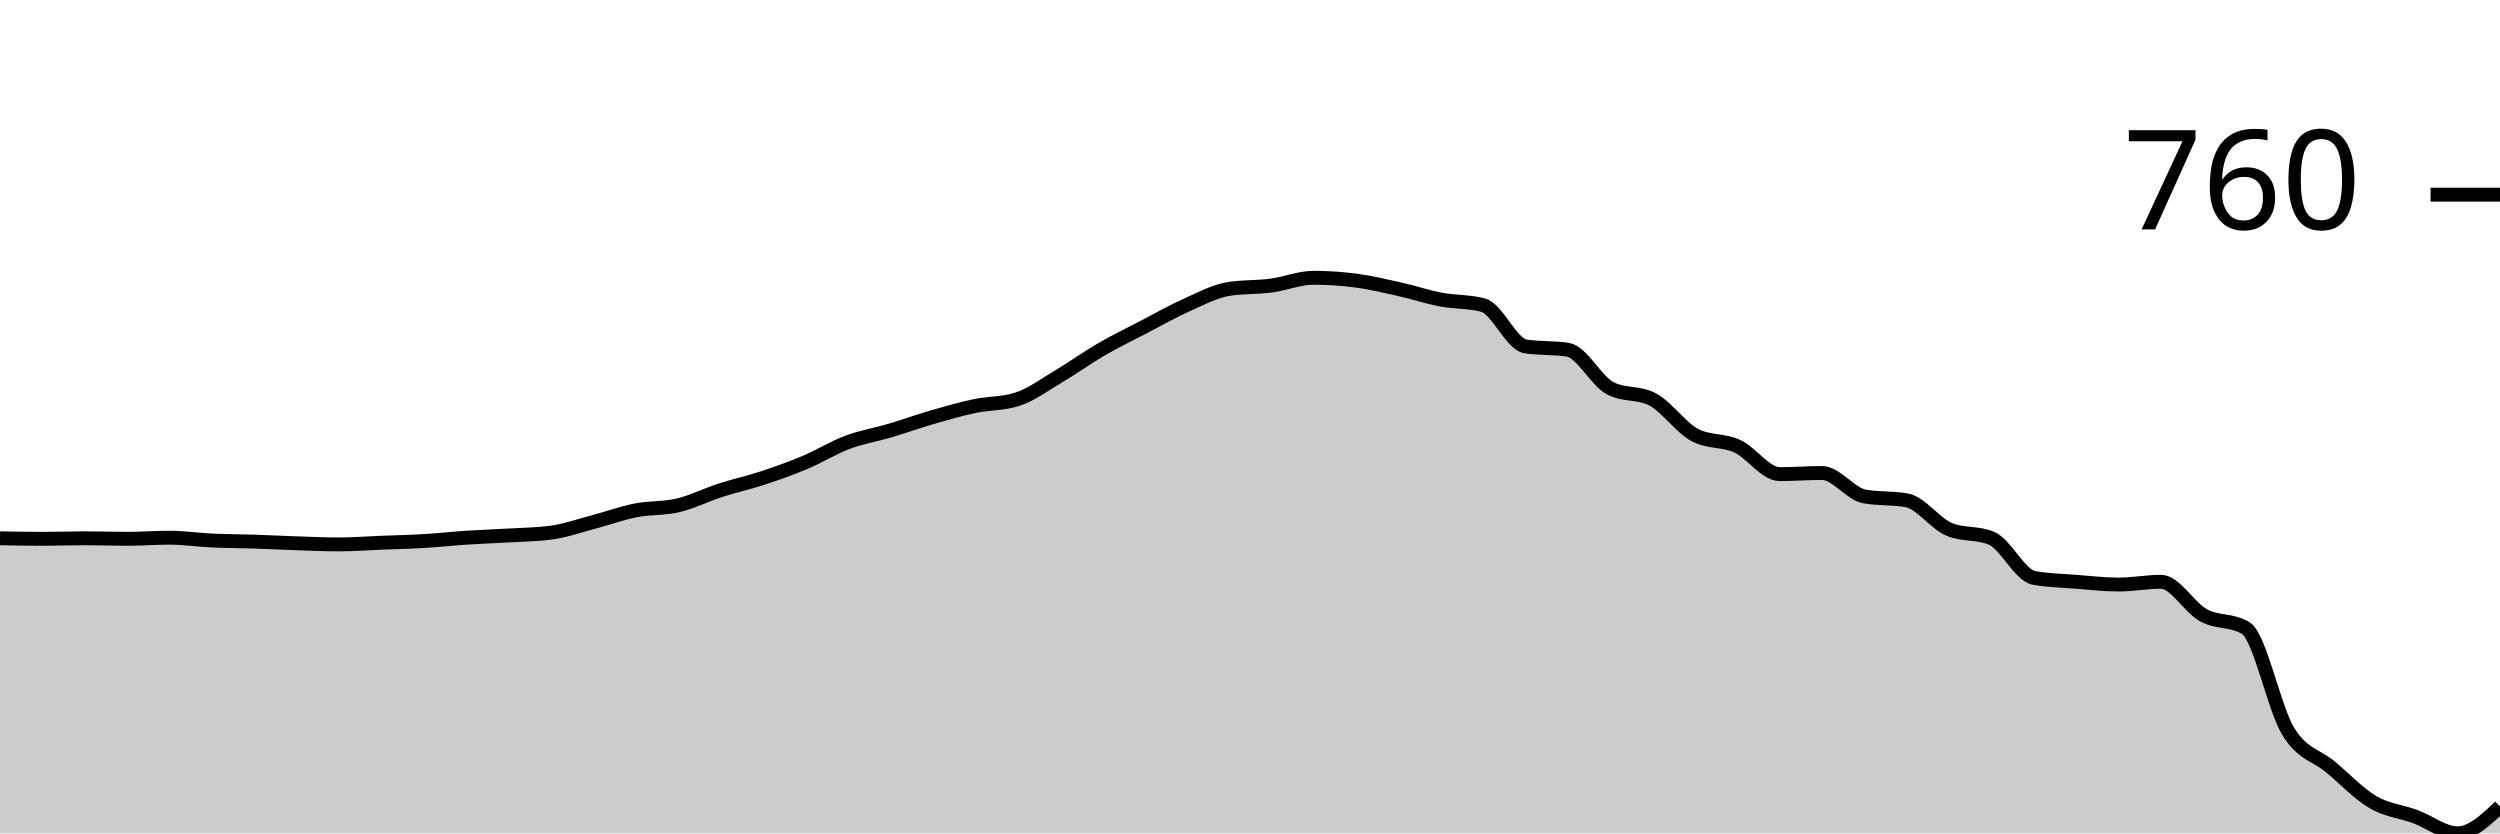
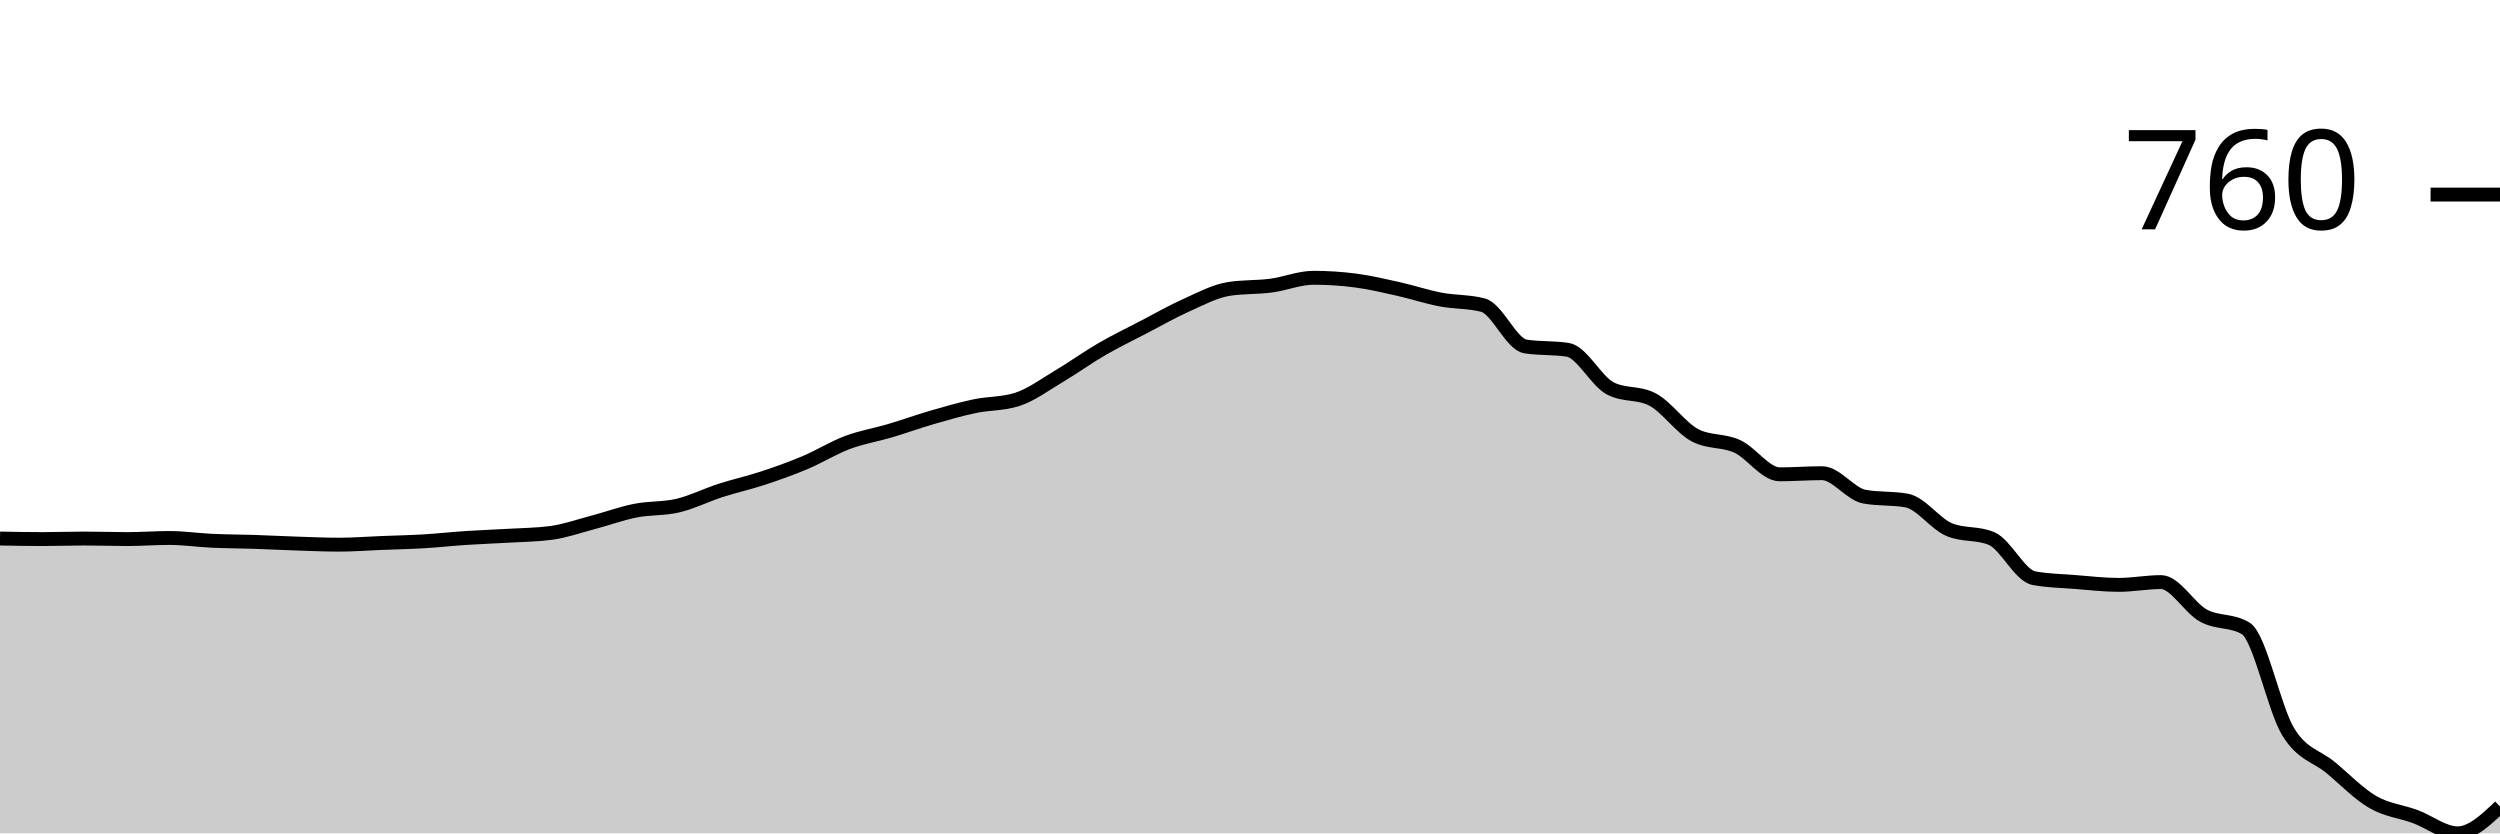
<svg xmlns="http://www.w3.org/2000/svg" viewBox="0 0 180 60">
  <g transform="translate(0,20)">
-     <path class="area" fill="rgba(0, 0, 0, 0.2)" d="M0,18.755C1.017,18.775,2.034,18.795,3.051,18.795C4.068,18.795,5.085,18.755,6.102,18.755C7.119,18.755,8.136,18.795,9.153,18.795C10.169,18.795,11.186,18.715,12.203,18.715C13.22,18.715,14.237,18.869,15.254,18.916C16.271,18.963,17.288,18.963,18.305,18.996C19.322,19.029,20.339,19.083,21.356,19.116C22.373,19.15,23.39,19.197,24.407,19.197C25.424,19.197,26.441,19.116,27.458,19.076C28.475,19.036,29.492,19.016,30.508,18.956C31.525,18.896,32.542,18.782,33.559,18.715C34.576,18.648,35.593,18.614,36.61,18.554C37.627,18.494,38.644,18.487,39.661,18.353C40.678,18.22,41.695,17.858,42.712,17.59C43.729,17.323,44.746,16.948,45.763,16.747C46.78,16.546,47.797,16.627,48.814,16.386C49.831,16.145,50.847,15.629,51.864,15.301C52.881,14.973,53.898,14.752,54.915,14.418C55.932,14.083,56.949,13.722,57.966,13.293C58.983,12.865,60,12.229,61.017,11.847C62.034,11.466,63.051,11.305,64.068,11.004C65.085,10.703,66.102,10.335,67.119,10.04C68.136,9.746,69.153,9.451,70.169,9.237C71.186,9.023,72.203,9.076,73.22,8.755C74.237,8.434,75.254,7.671,76.271,7.068C77.288,6.466,78.305,5.73,79.322,5.141C80.339,4.552,81.356,4.063,82.373,3.534C83.39,3.005,84.407,2.423,85.424,1.968C86.441,1.513,87.458,0.964,88.475,0.803C89.492,0.643,90.508,0.696,91.525,0.562C92.542,0.428,93.559,0,94.576,0C95.593,0,96.61,0.067,97.627,0.201C98.644,0.335,99.661,0.576,100.678,0.803C101.695,1.031,102.712,1.372,103.729,1.566C104.746,1.76,105.763,1.7,106.78,1.968C107.797,2.236,108.814,4.779,109.831,4.94C110.847,5.1,111.864,5.02,112.881,5.181C113.898,5.341,114.915,7.416,115.932,7.952C116.949,8.487,117.966,8.22,118.983,8.755C120,9.29,121.017,10.79,122.034,11.325C123.051,11.861,124.068,11.66,125.085,12.129C126.102,12.597,127.119,14.137,128.136,14.137C129.153,14.137,130.169,14.056,131.186,14.056C132.203,14.056,133.22,15.556,134.237,15.743C135.254,15.93,136.271,15.837,137.288,16.024C138.305,16.212,139.322,17.684,140.339,18.112C141.356,18.541,142.373,18.327,143.39,18.755C144.407,19.183,145.424,21.419,146.441,21.606C147.458,21.794,148.475,21.807,149.492,21.888C150.508,21.968,151.525,22.088,152.542,22.088C153.559,22.088,154.576,21.888,155.593,21.888C156.61,21.888,157.627,23.742,158.644,24.297C159.661,24.853,160.678,24.605,161.695,25.221C162.712,25.837,163.729,30.984,164.746,32.651C165.763,34.317,166.78,34.371,167.797,35.221C168.814,36.071,169.831,37.155,170.847,37.751C171.864,38.347,172.881,38.42,173.898,38.795C174.915,39.17,175.932,40,176.949,40C177.966,40,178.983,39.036,180,38.072L180,40C178.983,40,177.966,40,176.949,40C175.932,40,174.915,40,173.898,40C172.881,40,171.864,40,170.847,40C169.831,40,168.814,40,167.797,40C166.78,40,165.763,40,164.746,40C163.729,40,162.712,40,161.695,40C160.678,40,159.661,40,158.644,40C157.627,40,156.61,40,155.593,40C154.576,40,153.559,40,152.542,40C151.525,40,150.508,40,149.492,40C148.475,40,147.458,40,146.441,40C145.424,40,144.407,40,143.39,40C142.373,40,141.356,40,140.339,40C139.322,40,138.305,40,137.288,40C136.271,40,135.254,40,134.237,40C133.22,40,132.203,40,131.186,40C130.169,40,129.153,40,128.136,40C127.119,40,126.102,40,125.085,40C124.068,40,123.051,40,122.034,40C121.017,40,120,40,118.983,40C117.966,40,116.949,40,115.932,40C114.915,40,113.898,40,112.881,40C111.864,40,110.847,40,109.831,40C108.814,40,107.797,40,106.78,40C105.763,40,104.746,40,103.729,40C102.712,40,101.695,40,100.678,40C99.661,40,98.644,40,97.627,40C96.61,40,95.593,40,94.576,40C93.559,40,92.542,40,91.525,40C90.508,40,89.492,40,88.475,40C87.458,40,86.441,40,85.424,40C84.407,40,83.39,40,82.373,40C81.356,40,80.339,40,79.322,40C78.305,40,77.288,40,76.271,40C75.254,40,74.237,40,73.22,40C72.203,40,71.186,40,70.169,40C69.153,40,68.136,40,67.119,40C66.102,40,65.085,40,64.068,40C63.051,40,62.034,40,61.017,40C60,40,58.983,40,57.966,40C56.949,40,55.932,40,54.915,40C53.898,40,52.881,40,51.864,40C50.847,40,49.831,40,48.814,40C47.797,40,46.78,40,45.763,40C44.746,40,43.729,40,42.712,40C41.695,40,40.678,40,39.661,40C38.644,40,37.627,40,36.61,40C35.593,40,34.576,40,33.559,40C32.542,40,31.525,40,30.508,40C29.492,40,28.475,40,27.458,40C26.441,40,25.424,40,24.407,40C23.39,40,22.373,40,21.356,40C20.339,40,19.322,40,18.305,40C17.288,40,16.271,40,15.254,40C14.237,40,13.22,40,12.203,40C11.186,40,10.169,40,9.153,40C8.136,40,7.119,40,6.102,40C5.085,40,4.068,40,3.051,40C2.034,40,1.017,40,0,40Z" />
-     <path class="line" stroke="black" fill="none" d="M0,18.755C1.017,18.775,2.034,18.795,3.051,18.795C4.068,18.795,5.085,18.755,6.102,18.755C7.119,18.755,8.136,18.795,9.153,18.795C10.169,18.795,11.186,18.715,12.203,18.715C13.22,18.715,14.237,18.869,15.254,18.916C16.271,18.963,17.288,18.963,18.305,18.996C19.322,19.029,20.339,19.083,21.356,19.116C22.373,19.15,23.39,19.197,24.407,19.197C25.424,19.197,26.441,19.116,27.458,19.076C28.475,19.036,29.492,19.016,30.508,18.956C31.525,18.896,32.542,18.782,33.559,18.715C34.576,18.648,35.593,18.614,36.61,18.554C37.627,18.494,38.644,18.487,39.661,18.353C40.678,18.22,41.695,17.858,42.712,17.59C43.729,17.323,44.746,16.948,45.763,16.747C46.78,16.546,47.797,16.627,48.814,16.386C49.831,16.145,50.847,15.629,51.864,15.301C52.881,14.973,53.898,14.752,54.915,14.418C55.932,14.083,56.949,13.722,57.966,13.293C58.983,12.865,60,12.229,61.017,11.847C62.034,11.466,63.051,11.305,64.068,11.004C65.085,10.703,66.102,10.335,67.119,10.04C68.136,9.746,69.153,9.451,70.169,9.237C71.186,9.023,72.203,9.076,73.22,8.755C74.237,8.434,75.254,7.671,76.271,7.068C77.288,6.466,78.305,5.73,79.322,5.141C80.339,4.552,81.356,4.063,82.373,3.534C83.39,3.005,84.407,2.423,85.424,1.968C86.441,1.513,87.458,0.964,88.475,0.803C89.492,0.643,90.508,0.696,91.525,0.562C92.542,0.428,93.559,0,94.576,0C95.593,0,96.61,0.067,97.627,0.201C98.644,0.335,99.661,0.576,100.678,0.803C101.695,1.031,102.712,1.372,103.729,1.566C104.746,1.76,105.763,1.7,106.78,1.968C107.797,2.236,108.814,4.779,109.831,4.94C110.847,5.1,111.864,5.02,112.881,5.181C113.898,5.341,114.915,7.416,115.932,7.952C116.949,8.487,117.966,8.22,118.983,8.755C120,9.29,121.017,10.79,122.034,11.325C123.051,11.861,124.068,11.66,125.085,12.129C126.102,12.597,127.119,14.137,128.136,14.137C129.153,14.137,130.169,14.056,131.186,14.056C132.203,14.056,133.22,15.556,134.237,15.743C135.254,15.93,136.271,15.837,137.288,16.024C138.305,16.212,139.322,17.684,140.339,18.112C141.356,18.541,142.373,18.327,143.39,18.755C144.407,19.183,145.424,21.419,146.441,21.606C147.458,21.794,148.475,21.807,149.492,21.888C150.508,21.968,151.525,22.088,152.542,22.088C153.559,22.088,154.576,21.888,155.593,21.888C156.61,21.888,157.627,23.742,158.644,24.297C159.661,24.853,160.678,24.605,161.695,25.221C162.712,25.837,163.729,30.984,164.746,32.651C165.763,34.317,166.78,34.371,167.797,35.221C168.814,36.071,169.831,37.155,170.847,37.751C171.864,38.347,172.881,38.42,173.898,38.795C174.915,39.17,175.932,40,176.949,40C177.966,40,178.983,39.036,180,38.072" />
-     <path class="axis-ceiling" stroke-width="1" stroke="black" fill="none" d="M175,-5.984L180,-5.984" />
-     <text class="axis-ceiling-label" font-family="sans-serif" text-anchor="end" font-size="10px" x="170" y="-3.484">760</text>
+     <path class="area" fill="rgba(0, 0, 0, 0.2)" d="M0,18.774C1.017,18.794,2.034,18.814,3.051,18.814C4.068,18.814,5.085,18.774,6.102,18.774C7.119,18.774,8.136,18.814,9.153,18.814C10.169,18.814,11.186,18.734,12.203,18.734C13.22,18.734,14.237,18.888,15.254,18.935C16.271,18.982,17.288,18.982,18.305,19.015C19.322,19.049,20.339,19.102,21.356,19.136C22.373,19.169,23.39,19.216,24.407,19.216C25.424,19.216,26.441,19.136,27.458,19.095C28.475,19.055,29.492,19.035,30.508,18.975C31.525,18.915,32.542,18.801,33.559,18.734C34.576,18.667,35.593,18.633,36.61,18.573C37.627,18.513,38.644,18.506,39.661,18.372C40.678,18.238,41.695,17.876,42.712,17.608C43.729,17.34,44.746,16.965,45.763,16.764C46.78,16.563,47.797,16.643,48.814,16.402C49.831,16.161,50.847,15.645,51.864,15.317C52.881,14.988,53.898,14.767,54.915,14.432C55.932,14.097,56.949,13.735,57.966,13.307C58.983,12.878,60,12.241,61.017,11.859C62.034,11.477,63.051,11.317,64.068,11.015C65.085,10.714,66.102,10.345,67.119,10.05C68.136,9.755,69.153,9.461,70.169,9.246C71.186,9.032,72.203,9.085,73.22,8.764C74.237,8.442,75.254,7.678,76.271,7.075C77.288,6.472,78.305,5.735,79.322,5.146C80.339,4.556,81.356,4.067,82.373,3.538C83.39,3.008,84.407,2.425,85.424,1.97C86.441,1.514,87.458,0.965,88.475,0.804C89.492,0.643,90.508,0.697,91.525,0.563C92.542,0.429,93.559,0,94.576,0C95.593,0,96.61,0.067,97.627,0.201C98.644,0.335,99.661,0.576,100.678,0.804C101.695,1.032,102.712,1.374,103.729,1.568C104.746,1.762,105.763,1.702,106.78,1.97C107.797,2.238,108.814,4.784,109.831,4.945C110.847,5.106,111.864,5.025,112.881,5.186C113.898,5.347,114.915,7.424,115.932,7.96C116.949,8.496,117.966,8.228,118.983,8.764C120,9.3,121.017,10.801,122.034,11.337C123.051,11.873,124.068,11.672,125.085,12.141C126.102,12.61,127.119,14.151,128.136,14.151C129.153,14.151,130.169,14.07,131.186,14.07C132.203,14.07,133.22,15.571,134.237,15.759C135.254,15.946,136.271,15.853,137.288,16.04C138.305,16.228,139.322,17.702,140.339,18.131C141.356,18.559,142.373,18.345,143.39,18.774C144.407,19.203,145.424,21.441,146.441,21.628C147.458,21.816,148.475,21.829,149.492,21.91C150.508,21.99,151.525,22.111,152.542,22.111C153.559,22.111,154.576,21.91,155.593,21.91C156.61,21.91,157.627,23.765,158.644,24.322C159.661,24.878,160.678,24.63,161.695,25.246C162.712,25.863,163.729,31.015,164.746,32.683C165.763,34.352,166.78,34.412,167.797,35.256C168.814,36.101,169.831,37.159,170.847,37.749C171.864,38.338,172.881,38.419,173.898,38.794C174.915,39.169,175.932,40,176.949,40C177.966,40,178.983,39.035,180,38.07L180,40C178.983,40,177.966,40,176.949,40C175.932,40,174.915,40,173.898,40C172.881,40,171.864,40,170.847,40C169.831,40,168.814,40,167.797,40C166.78,40,165.763,40,164.746,40C163.729,40,162.712,40,161.695,40C160.678,40,159.661,40,158.644,40C157.627,40,156.61,40,155.593,40C154.576,40,153.559,40,152.542,40C151.525,40,150.508,40,149.492,40C148.475,40,147.458,40,146.441,40C145.424,40,144.407,40,143.39,40C142.373,40,141.356,40,140.339,40C139.322,40,138.305,40,137.288,40C136.271,40,135.254,40,134.237,40C133.22,40,132.203,40,131.186,40C130.169,40,129.153,40,128.136,40C127.119,40,126.102,40,125.085,40C124.068,40,123.051,40,122.034,40C121.017,40,120,40,118.983,40C117.966,40,116.949,40,115.932,40C114.915,40,113.898,40,112.881,40C111.864,40,110.847,40,109.831,40C108.814,40,107.797,40,106.78,40C105.763,40,104.746,40,103.729,40C102.712,40,101.695,40,100.678,40C99.661,40,98.644,40,97.627,40C96.61,40,95.593,40,94.576,40C93.559,40,92.542,40,91.525,40C90.508,40,89.492,40,88.475,40C87.458,40,86.441,40,85.424,40C84.407,40,83.39,40,82.373,40C81.356,40,80.339,40,79.322,40C78.305,40,77.288,40,76.271,40C75.254,40,74.237,40,73.22,40C72.203,40,71.186,40,70.169,40C69.153,40,68.136,40,67.119,40C66.102,40,65.085,40,64.068,40C63.051,40,62.034,40,61.017,40C60,40,58.983,40,57.966,40C56.949,40,55.932,40,54.915,40C53.898,40,52.881,40,51.864,40C50.847,40,49.831,40,48.814,40C47.797,40,46.78,40,45.763,40C44.746,40,43.729,40,42.712,40C41.695,40,40.678,40,39.661,40C38.644,40,37.627,40,36.61,40C35.593,40,34.576,40,33.559,40C32.542,40,31.525,40,30.508,40C29.492,40,28.475,40,27.458,40C26.441,40,25.424,40,24.407,40C23.39,40,22.373,40,21.356,40C20.339,40,19.322,40,18.305,40C17.288,40,16.271,40,15.254,40C14.237,40,13.22,40,12.203,40C11.186,40,10.169,40,9.153,40C8.136,40,7.119,40,6.102,40C5.085,40,4.068,40,3.051,40C2.034,40,1.017,40,0,40Z" />
+     <path class="line" stroke="black" fill="none" d="M0,18.774C1.017,18.794,2.034,18.814,3.051,18.814C4.068,18.814,5.085,18.774,6.102,18.774C7.119,18.774,8.136,18.814,9.153,18.814C10.169,18.814,11.186,18.734,12.203,18.734C13.22,18.734,14.237,18.888,15.254,18.935C16.271,18.982,17.288,18.982,18.305,19.015C19.322,19.049,20.339,19.102,21.356,19.136C22.373,19.169,23.39,19.216,24.407,19.216C25.424,19.216,26.441,19.136,27.458,19.095C28.475,19.055,29.492,19.035,30.508,18.975C31.525,18.915,32.542,18.801,33.559,18.734C34.576,18.667,35.593,18.633,36.61,18.573C37.627,18.513,38.644,18.506,39.661,18.372C40.678,18.238,41.695,17.876,42.712,17.608C43.729,17.34,44.746,16.965,45.763,16.764C46.78,16.563,47.797,16.643,48.814,16.402C49.831,16.161,50.847,15.645,51.864,15.317C52.881,14.988,53.898,14.767,54.915,14.432C55.932,14.097,56.949,13.735,57.966,13.307C58.983,12.878,60,12.241,61.017,11.859C62.034,11.477,63.051,11.317,64.068,11.015C65.085,10.714,66.102,10.345,67.119,10.05C68.136,9.755,69.153,9.461,70.169,9.246C71.186,9.032,72.203,9.085,73.22,8.764C74.237,8.442,75.254,7.678,76.271,7.075C77.288,6.472,78.305,5.735,79.322,5.146C80.339,4.556,81.356,4.067,82.373,3.538C83.39,3.008,84.407,2.425,85.424,1.97C86.441,1.514,87.458,0.965,88.475,0.804C89.492,0.643,90.508,0.697,91.525,0.563C92.542,0.429,93.559,0,94.576,0C95.593,0,96.61,0.067,97.627,0.201C98.644,0.335,99.661,0.576,100.678,0.804C101.695,1.032,102.712,1.374,103.729,1.568C104.746,1.762,105.763,1.702,106.78,1.97C107.797,2.238,108.814,4.784,109.831,4.945C110.847,5.106,111.864,5.025,112.881,5.186C113.898,5.347,114.915,7.424,115.932,7.96C116.949,8.496,117.966,8.228,118.983,8.764C120,9.3,121.017,10.801,122.034,11.337C123.051,11.873,124.068,11.672,125.085,12.141C126.102,12.61,127.119,14.151,128.136,14.151C129.153,14.151,130.169,14.07,131.186,14.07C132.203,14.07,133.22,15.571,134.237,15.759C135.254,15.946,136.271,15.853,137.288,16.04C138.305,16.228,139.322,17.702,140.339,18.131C141.356,18.559,142.373,18.345,143.39,18.774C144.407,19.203,145.424,21.441,146.441,21.628C147.458,21.816,148.475,21.829,149.492,21.91C150.508,21.99,151.525,22.111,152.542,22.111C153.559,22.111,154.576,21.91,155.593,21.91C156.61,21.91,157.627,23.765,158.644,24.322C159.661,24.878,160.678,24.63,161.695,25.246C162.712,25.863,163.729,31.015,164.746,32.683C165.763,34.352,166.78,34.412,167.797,35.256C168.814,36.101,169.831,37.159,170.847,37.749C171.864,38.338,172.881,38.419,173.898,38.794C174.915,39.169,175.932,40,176.949,40C177.966,40,178.983,39.035,180,38.07" />
+     <path class="axis-ceiling" stroke-width="1" stroke="black" fill="none" d="M175,-5.99L180,-5.99" />
+     <text class="axis-ceiling-label" font-family="sans-serif" text-anchor="end" font-size="10px" x="170" y="-3.49">760</text>
  </g>
</svg>
